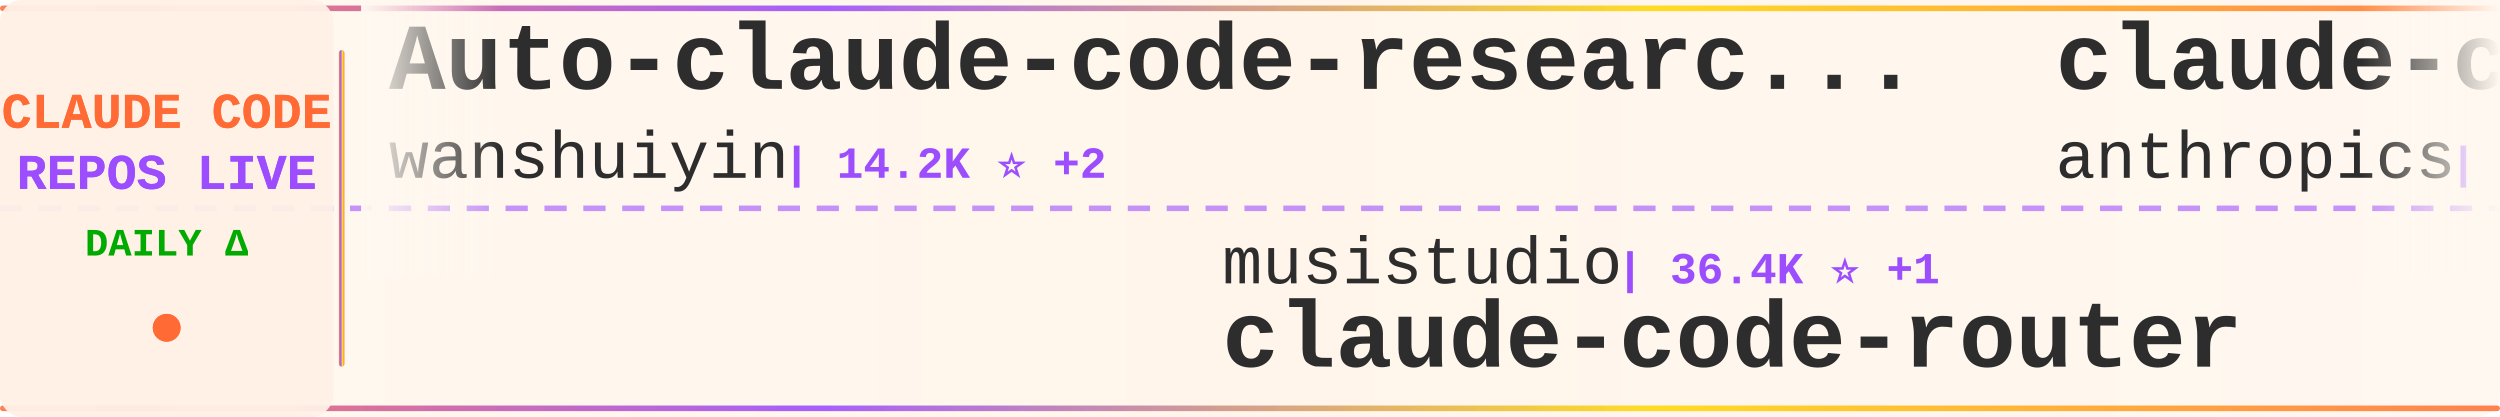
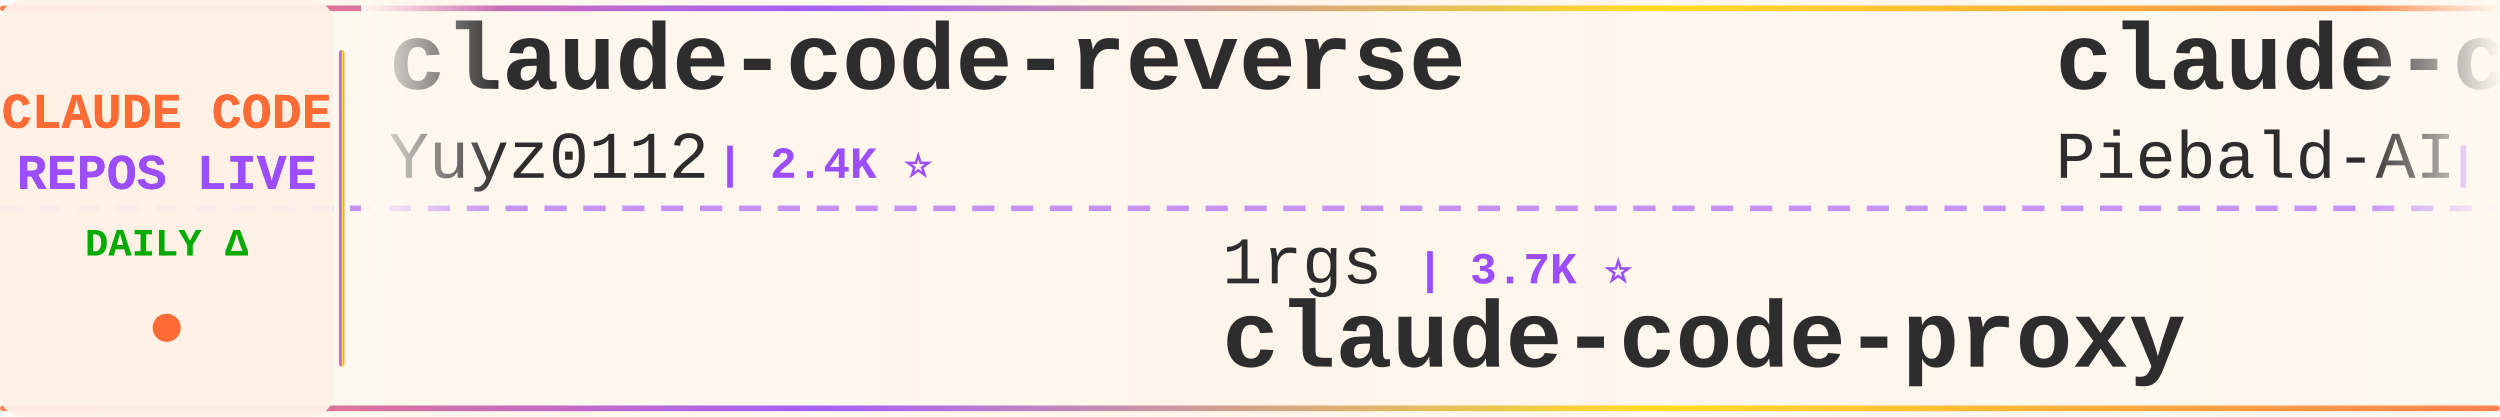
<svg xmlns="http://www.w3.org/2000/svg" width="900" height="150">
  <defs>
    <linearGradient id="tickerBg" x1="0%" y1="0%" x2="100%" y2="0%">
      <stop offset="0%" style="stop-color:#fff8f0;stop-opacity:0.98" />
      <stop offset="50%" style="stop-color:#fff5eb;stop-opacity:1" />
      <stop offset="100%" style="stop-color:#fff8f0;stop-opacity:0.98" />
    </linearGradient>
    <linearGradient id="borderGrad" x1="0%" y1="0%" x2="100%" y2="0%">
      <stop offset="0%" style="stop-color:#FF6B35;stop-opacity:0.85">
        <animate attributeName="stop-opacity" values="0.85;1;0.85" dur="2s" repeatCount="indefinite" />
      </stop>
      <stop offset="33%" style="stop-color:#9C4EFF;stop-opacity:0.9">
        <animate attributeName="stop-opacity" values="0.9;1;0.9" dur="2.2s" repeatCount="indefinite" />
      </stop>
      <stop offset="66%" style="stop-color:#FFD700;stop-opacity:0.85">
        <animate attributeName="stop-opacity" values="0.85;1;0.85" dur="1.8s" repeatCount="indefinite" />
      </stop>
      <stop offset="100%" style="stop-color:#FF6B35;stop-opacity:0.85">
        <animate attributeName="stop-opacity" values="0.85;1;0.85" dur="2s" repeatCount="indefinite" />
      </stop>
    </linearGradient>
    <filter id="textGlow">
      <feGaussianBlur stdDeviation="0.15" result="coloredBlur" />
      <feMerge>
        <feMergeNode in="coloredBlur" />
        <feMergeNode in="SourceGraphic" />
      </feMerge>
    </filter>
    <filter id="metricGlow">
      <feGaussianBlur stdDeviation="0.2" result="coloredBlur" />
      <feMerge>
        <feMergeNode in="coloredBlur" />
        <feMergeNode in="SourceGraphic" />
      </feMerge>
    </filter>
    <linearGradient id="leftFade" x1="0%" y1="0%" x2="100%" y2="0%">
      <stop offset="0%" style="stop-color:#fff8f0;stop-opacity:1" />
      <stop offset="100%" style="stop-color:#fff8f0;stop-opacity:0" />
    </linearGradient>
    <linearGradient id="rightFade" x1="0%" y1="0%" x2="100%" y2="0%">
      <stop offset="0%" style="stop-color:#fff8f0;stop-opacity:0" />
      <stop offset="100%" style="stop-color:#fff8f0;stop-opacity:1" />
    </linearGradient>
  </defs>
  <rect width="900" height="150" fill="url(#tickerBg)" rx="8" />
  <rect x="0" y="2" width="900" height="2" fill="url(#borderGrad)" rx="1" />
  <rect x="0" y="146" width="900" height="2" fill="url(#borderGrad)" rx="1" />
  <line x1="0" y1="75" x2="900" y2="75" stroke="#9C4EFF" stroke-width="2" stroke-dasharray="8 6" opacity="0.6" />
  <rect x="0" y="0" width="120" height="150" fill="#fff0e6" opacity="0.95" rx="8" />
  <text x="60" y="46" font-family="'Courier New', monospace" font-size="18" font-weight="bold" fill="#FF6B35" text-anchor="middle" filter="url(#textGlow)">
    CLAUDE CODE
  </text>
  <text x="60" y="68" font-family="'Courier New', monospace" font-size="18" font-weight="bold" fill="#9C4EFF" text-anchor="middle" filter="url(#textGlow)">
    REPOS LIVE
  </text>
  <text x="60" y="92" font-family="'Courier New', monospace" font-size="14" font-weight="bold" fill="#00aa00" text-anchor="middle">
    DAILY Δ
  </text>
  <circle cx="60" cy="118" r="5" fill="#FF6B35" filter="url(#metricGlow)">
    <animate attributeName="r" values="4;6;4" dur="1.5s" repeatCount="indefinite" />
    <animate attributeName="opacity" values="0.6;1;0.6" dur="1.5s" repeatCount="indefinite" />
  </circle>
  <rect x="122" y="18" width="2" height="114" fill="url(#borderGrad)" rx="1" />
  <clipPath id="tickerClip">
    <rect x="130" y="0" width="770" height="150" />
  </clipPath>
  <g clip-path="url(#tickerClip)">
    <g id="tickerItems">
      <animateTransform attributeName="transform" attributeType="XML" type="translate" from="0 0" to="-3000 0" dur="54s" repeatCount="indefinite" />
      <g transform="translate(0, 0)">
+         <text x="140" y="32" font-family="'Courier New', monospace" font-size="34" font-weight="bold" fill="#2d2d2d">claude-code-reverse</text>
+         <text x="140" y="64" font-family="'Courier New', monospace" font-size="24" font-weight="normal" fill="#2d2d2d" opacity="1.0">Yuyz0112</text>
+         <text x="258" y="64" font-family="'Courier New', monospace" font-size="16" font-weight="bold" fill="#9C4EFF"> | 2.4K ⭐</text>
+       </g>
+       <g transform="translate(300, 0)">
+         <text x="140" y="102" font-family="'Courier New', monospace" font-size="24" font-weight="normal" fill="#2d2d2d" opacity="1.0">1rgs</text>
+         <text x="210" y="102" font-family="'Courier New', monospace" font-size="16" font-weight="bold" fill="#9C4EFF"> | 3.7K ⭐</text>
+         <text x="140" y="132" font-family="'Courier New', monospace" font-size="34" font-weight="bold" fill="#2d2d2d">claude-code-proxy</text>
+       </g>
+       <g transform="translate(600, 0)">
+         <text x="140" y="32" font-family="'Courier New', monospace" font-size="34" font-weight="bold" fill="#2d2d2d">claude-code-system-promp...</text>
+         <text x="140" y="64" font-family="'Courier New', monospace" font-size="24" font-weight="normal" fill="#2d2d2d" opacity="1.0">Piebald-AI</text>
+         <text x="282" y="64" font-family="'Courier New', monospace" font-size="16" font-weight="bold" fill="#9C4EFF"> | 12.2K ⭐</text>
+       </g>
+       <g transform="translate(900, 0)">
+         <text x="140" y="102" font-family="'Courier New', monospace" font-size="24" font-weight="normal" fill="#2d2d2d" opacity="1.0">KPR111</text>
+         <text x="234" y="102" font-family="'Courier New', monospace" font-size="16" font-weight="bold" fill="#9C4EFF"> | 18 ⭐</text>
+         <text x="140" y="132" font-family="'Courier New', monospace" font-size="34" font-weight="bold" fill="#2d2d2d">Claude-Code</text>
+       </g>
+       <g transform="translate(1200, 0)">
+         <text x="140" y="32" font-family="'Courier New', monospace" font-size="34" font-weight="bold" fill="#2d2d2d">Claude-Code</text>
+         <text x="140" y="64" font-family="'Courier New', monospace" font-size="24" font-weight="normal" fill="#2d2d2d" opacity="1.0">pengchengneo</text>
+         <text x="306" y="64" font-family="'Courier New', monospace" font-size="16" font-weight="bold" fill="#9C4EFF"> | 1.7K ⭐</text>
+       </g>
+       <g transform="translate(1500, 0)">
+         <text x="140" y="102" font-family="'Courier New', monospace" font-size="24" font-weight="normal" fill="#2d2d2d" opacity="1.0">centminmod</text>
+         <text x="282" y="102" font-family="'Courier New', monospace" font-size="16" font-weight="bold" fill="#9C4EFF"> | 2.5K ⭐</text>
+         <text x="140" y="132" font-family="'Courier New', monospace" font-size="34" font-weight="bold" fill="#2d2d2d">my-claude-code-setup</text>
+       </g>
+       <g transform="translate(1800, 0)">
        <text x="140" y="32" font-family="'Courier New', monospace" font-size="34" font-weight="bold" fill="#2d2d2d">Auto-claude-code-researc...</text>
        <text x="140" y="64" font-family="'Courier New', monospace" font-size="24" font-weight="normal" fill="#2d2d2d" opacity="1.0">wanshuiyin</text>
        <text x="282" y="64" font-family="'Courier New', monospace" font-size="16" font-weight="bold" fill="#9C4EFF"> | 14.2K ⭐ +2</text>
      </g>
-       <g transform="translate(300, 0)">
-         <text x="140" y="102" font-family="'Courier New', monospace" font-size="24" font-weight="normal" fill="#2d2d2d" opacity="1.0">musistudio</text>
-         <text x="282" y="102" font-family="'Courier New', monospace" font-size="16" font-weight="bold" fill="#9C4EFF"> | 36.4K ⭐ +1</text>
-         <text x="140" y="132" font-family="'Courier New', monospace" font-size="34" font-weight="bold" fill="#2d2d2d">claude-code-router</text>
-       </g>
-       <g transform="translate(600, 0)">
-         <text x="140" y="32" font-family="'Courier New', monospace" font-size="34" font-weight="bold" fill="#2d2d2d">claude-code-security-rev...</text>
-         <text x="140" y="64" font-family="'Courier New', monospace" font-size="24" font-weight="normal" fill="#2d2d2d" opacity="1.0">anthropics</text>
-         <text x="282" y="64" font-family="'Courier New', monospace" font-size="16" font-weight="bold" fill="#9C4EFF"> | 5.7K ⭐ +1</text>
-       </g>
-       <g transform="translate(900, 0)">
-         <text x="140" y="102" font-family="'Courier New', monospace" font-size="24" font-weight="normal" fill="#2d2d2d" opacity="1.0">daymade</text>
-         <text x="246" y="102" font-family="'Courier New', monospace" font-size="16" font-weight="bold" fill="#9C4EFF"> | 1.3K ⭐</text>
-         <text x="140" y="132" font-family="'Courier New', monospace" font-size="34" font-weight="bold" fill="#2d2d2d">claude-code-skills</text>
-       </g>
-       <g transform="translate(1200, 0)">
-         <text x="140" y="32" font-family="'Courier New', monospace" font-size="34" font-weight="bold" fill="#2d2d2d">Open-ClaudeCode</text>
-         <text x="140" y="64" font-family="'Courier New', monospace" font-size="24" font-weight="normal" fill="#2d2d2d" opacity="1.0">LING71671</text>
-         <text x="270" y="64" font-family="'Courier New', monospace" font-size="16" font-weight="bold" fill="#9C4EFF"> | 932 ⭐</text>
-       </g>
-       <g transform="translate(1500, 0)">
-         <text x="140" y="102" font-family="'Courier New', monospace" font-size="24" font-weight="normal" fill="#2d2d2d" opacity="1.0">ghuntley</text>
-         <text x="258" y="102" font-family="'Courier New', monospace" font-size="16" font-weight="bold" fill="#9C4EFF"> | 987 ⭐</text>
-         <text x="140" y="132" font-family="'Courier New', monospace" font-size="34" font-weight="bold" fill="#2d2d2d">claude-code-source-code-...</text>
-       </g>
-       <g transform="translate(1800, 0)">
-         <text x="140" y="32" font-family="'Courier New', monospace" font-size="34" font-weight="bold" fill="#2d2d2d">claude-code-templates</text>
-         <text x="140" y="64" font-family="'Courier New', monospace" font-size="24" font-weight="normal" fill="#2d2d2d" opacity="1.0">davila7</text>
-         <text x="246" y="64" font-family="'Courier New', monospace" font-size="16" font-weight="bold" fill="#9C4EFF"> | 30.1K ⭐ +1</text>
-       </g>
      <g transform="translate(2100, 0)">
-         <text x="140" y="102" font-family="'Courier New', monospace" font-size="24" font-weight="normal" fill="#2d2d2d" opacity="1.0">xu-xiang</text>
-         <text x="258" y="102" font-family="'Courier New', monospace" font-size="16" font-weight="bold" fill="#9C4EFF"> | 1.8K ⭐</text>
-         <text x="140" y="132" font-family="'Courier New', monospace" font-size="34" font-weight="bold" fill="#2d2d2d">everything-claude-code-z...</text>
+         <text x="140" y="102" font-family="'Courier New', monospace" font-size="24" font-weight="normal" fill="#2d2d2d" opacity="1.0">AprilNEA</text>
+         <text x="258" y="102" font-family="'Courier New', monospace" font-size="16" font-weight="bold" fill="#9C4EFF"> | 394 ⭐</text>
+         <text x="140" y="132" font-family="'Courier New', monospace" font-size="34" font-weight="bold" fill="#2d2d2d">claude-code-source</text>
      </g>
      <g transform="translate(2400, 0)">
-         <text x="140" y="32" font-family="'Courier New', monospace" font-size="34" font-weight="bold" fill="#2d2d2d">claude-coder</text>
-         <text x="140" y="64" font-family="'Courier New', monospace" font-size="24" font-weight="normal" fill="#2d2d2d" opacity="1.0">kodu-ai</text>
-         <text x="246" y="64" font-family="'Courier New', monospace" font-size="16" font-weight="bold" fill="#9C4EFF"> | 5.2K ⭐</text>
+         <text x="140" y="32" font-family="'Courier New', monospace" font-size="34" font-weight="bold" fill="#2d2d2d">claude-code-router</text>
+         <text x="140" y="64" font-family="'Courier New', monospace" font-size="24" font-weight="normal" fill="#2d2d2d" opacity="1.0">musistudio</text>
+         <text x="282" y="64" font-family="'Courier New', monospace" font-size="16" font-weight="bold" fill="#9C4EFF"> | 36.4K ⭐ +3</text>
      </g>
      <g transform="translate(2700, 0)">
-         <text x="140" y="102" font-family="'Courier New', monospace" font-size="24" font-weight="normal" fill="#2d2d2d" opacity="1.0">huangserva</text>
-         <text x="282" y="102" font-family="'Courier New', monospace" font-size="16" font-weight="bold" fill="#9C4EFF"> | 622 ⭐</text>
-         <text x="140" y="132" font-family="'Courier New', monospace" font-size="34" font-weight="bold" fill="#2d2d2d">claude-code-cli</text>
+         <text x="140" y="102" font-family="'Courier New', monospace" font-size="24" font-weight="normal" fill="#2d2d2d" opacity="1.0">rohitg00</text>
+         <text x="258" y="102" font-family="'Courier New', monospace" font-size="16" font-weight="bold" fill="#9C4EFF"> | 2.4K ⭐ +1</text>
+         <text x="140" y="132" font-family="'Courier New', monospace" font-size="34" font-weight="bold" fill="#2d2d2d">awesome-claude-code-tool...</text>
      </g>
      <g transform="translate(3000, 0)">
-         <text x="140" y="32" font-family="'Courier New', monospace" font-size="34" font-weight="bold" fill="#2d2d2d">Auto-claude-code-researc...</text>
-         <text x="140" y="64" font-family="'Courier New', monospace" font-size="24" font-weight="normal" fill="#2d2d2d" opacity="1.0">wanshuiyin</text>
-         <text x="282" y="64" font-family="'Courier New', monospace" font-size="16" font-weight="bold" fill="#9C4EFF"> | 14.2K ⭐ +2</text>
+         <text x="140" y="32" font-family="'Courier New', monospace" font-size="34" font-weight="bold" fill="#2d2d2d">claude-code-reverse</text>
+         <text x="140" y="64" font-family="'Courier New', monospace" font-size="24" font-weight="normal" fill="#2d2d2d" opacity="1.0">Yuyz0112</text>
+         <text x="258" y="64" font-family="'Courier New', monospace" font-size="16" font-weight="bold" fill="#9C4EFF"> | 2.4K ⭐</text>
      </g>
      <g transform="translate(3300, 0)">
-         <text x="140" y="102" font-family="'Courier New', monospace" font-size="24" font-weight="normal" fill="#2d2d2d" opacity="1.0">musistudio</text>
-         <text x="282" y="102" font-family="'Courier New', monospace" font-size="16" font-weight="bold" fill="#9C4EFF"> | 36.4K ⭐ +1</text>
-         <text x="140" y="132" font-family="'Courier New', monospace" font-size="34" font-weight="bold" fill="#2d2d2d">claude-code-router</text>
+         <text x="140" y="102" font-family="'Courier New', monospace" font-size="24" font-weight="normal" fill="#2d2d2d" opacity="1.0">1rgs</text>
+         <text x="210" y="102" font-family="'Courier New', monospace" font-size="16" font-weight="bold" fill="#9C4EFF"> | 3.7K ⭐</text>
+         <text x="140" y="132" font-family="'Courier New', monospace" font-size="34" font-weight="bold" fill="#2d2d2d">claude-code-proxy</text>
      </g>
      <g transform="translate(3600, 0)">
-         <text x="140" y="32" font-family="'Courier New', monospace" font-size="34" font-weight="bold" fill="#2d2d2d">claude-code-security-rev...</text>
-         <text x="140" y="64" font-family="'Courier New', monospace" font-size="24" font-weight="normal" fill="#2d2d2d" opacity="1.0">anthropics</text>
-         <text x="282" y="64" font-family="'Courier New', monospace" font-size="16" font-weight="bold" fill="#9C4EFF"> | 5.7K ⭐ +1</text>
+         <text x="140" y="32" font-family="'Courier New', monospace" font-size="34" font-weight="bold" fill="#2d2d2d">claude-code-system-promp...</text>
+         <text x="140" y="64" font-family="'Courier New', monospace" font-size="24" font-weight="normal" fill="#2d2d2d" opacity="1.0">Piebald-AI</text>
+         <text x="282" y="64" font-family="'Courier New', monospace" font-size="16" font-weight="bold" fill="#9C4EFF"> | 12.2K ⭐</text>
      </g>
      <g transform="translate(3900, 0)">
-         <text x="140" y="102" font-family="'Courier New', monospace" font-size="24" font-weight="normal" fill="#2d2d2d" opacity="1.0">daymade</text>
-         <text x="246" y="102" font-family="'Courier New', monospace" font-size="16" font-weight="bold" fill="#9C4EFF"> | 1.3K ⭐</text>
-         <text x="140" y="132" font-family="'Courier New', monospace" font-size="34" font-weight="bold" fill="#2d2d2d">claude-code-skills</text>
+         <text x="140" y="102" font-family="'Courier New', monospace" font-size="24" font-weight="normal" fill="#2d2d2d" opacity="1.0">KPR111</text>
+         <text x="234" y="102" font-family="'Courier New', monospace" font-size="16" font-weight="bold" fill="#9C4EFF"> | 18 ⭐</text>
+         <text x="140" y="132" font-family="'Courier New', monospace" font-size="34" font-weight="bold" fill="#2d2d2d">Claude-Code</text>
      </g>
    </g>
  </g>
  <rect x="130" y="0" width="50" height="100" fill="url(#leftFade)" />
  <rect x="850" y="0" width="50" height="100" fill="url(#rightFade)" />
</svg>
